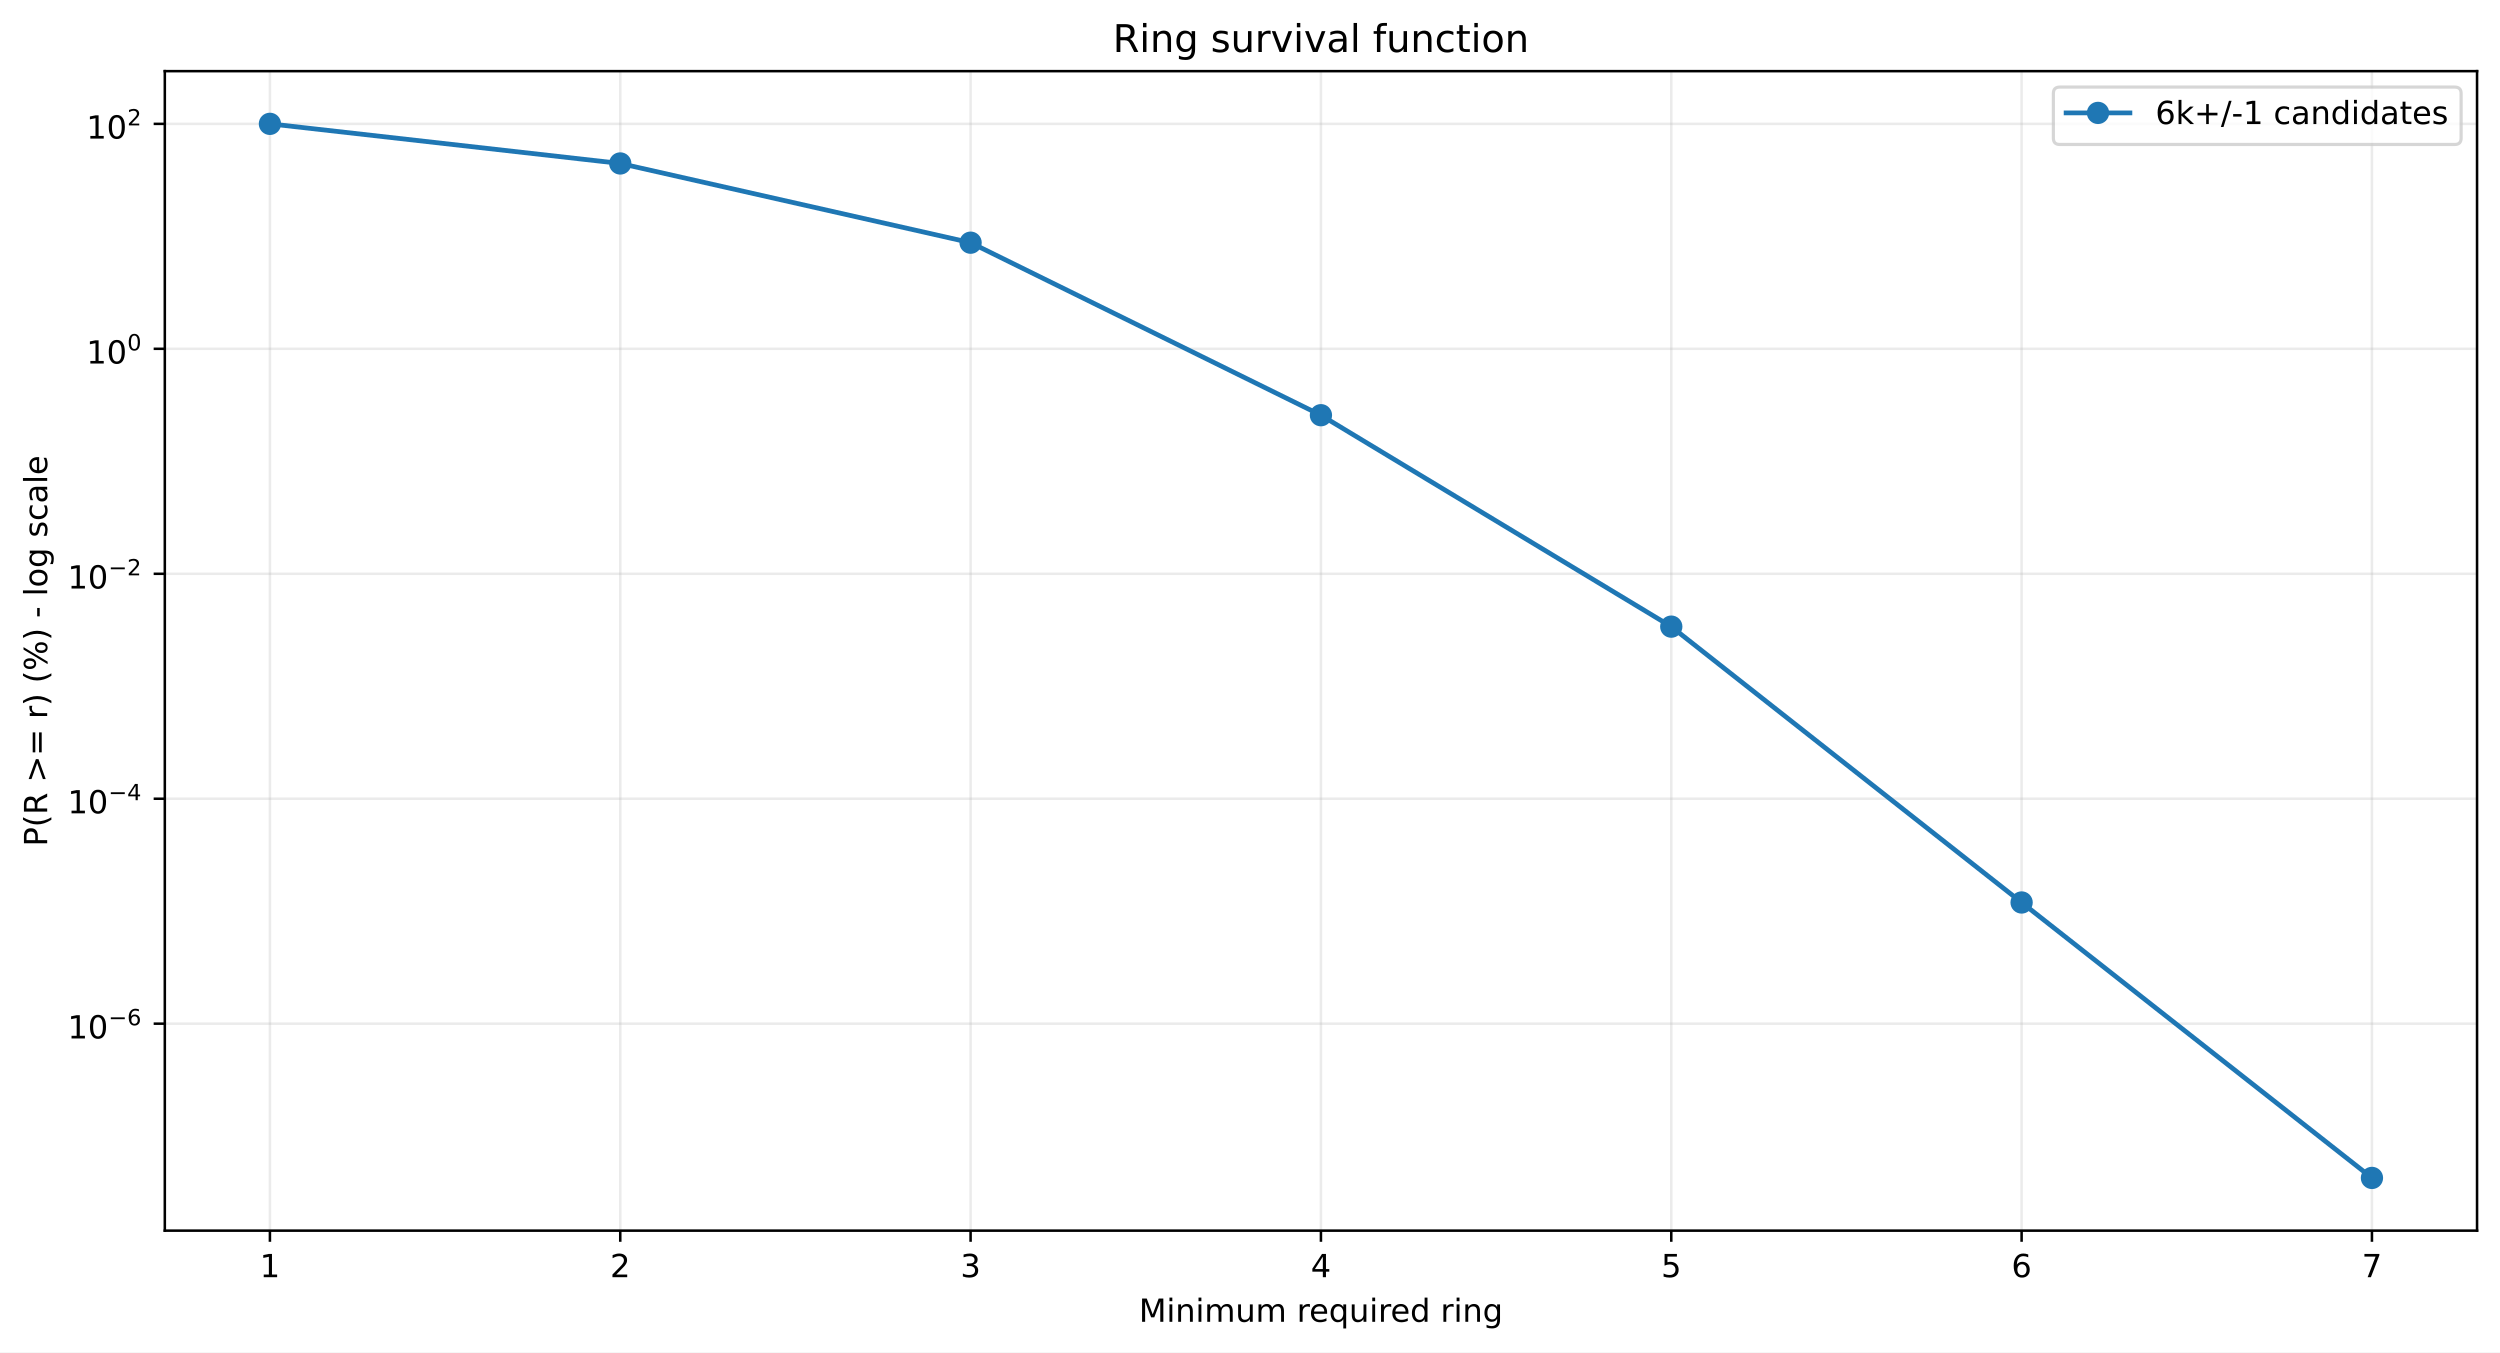
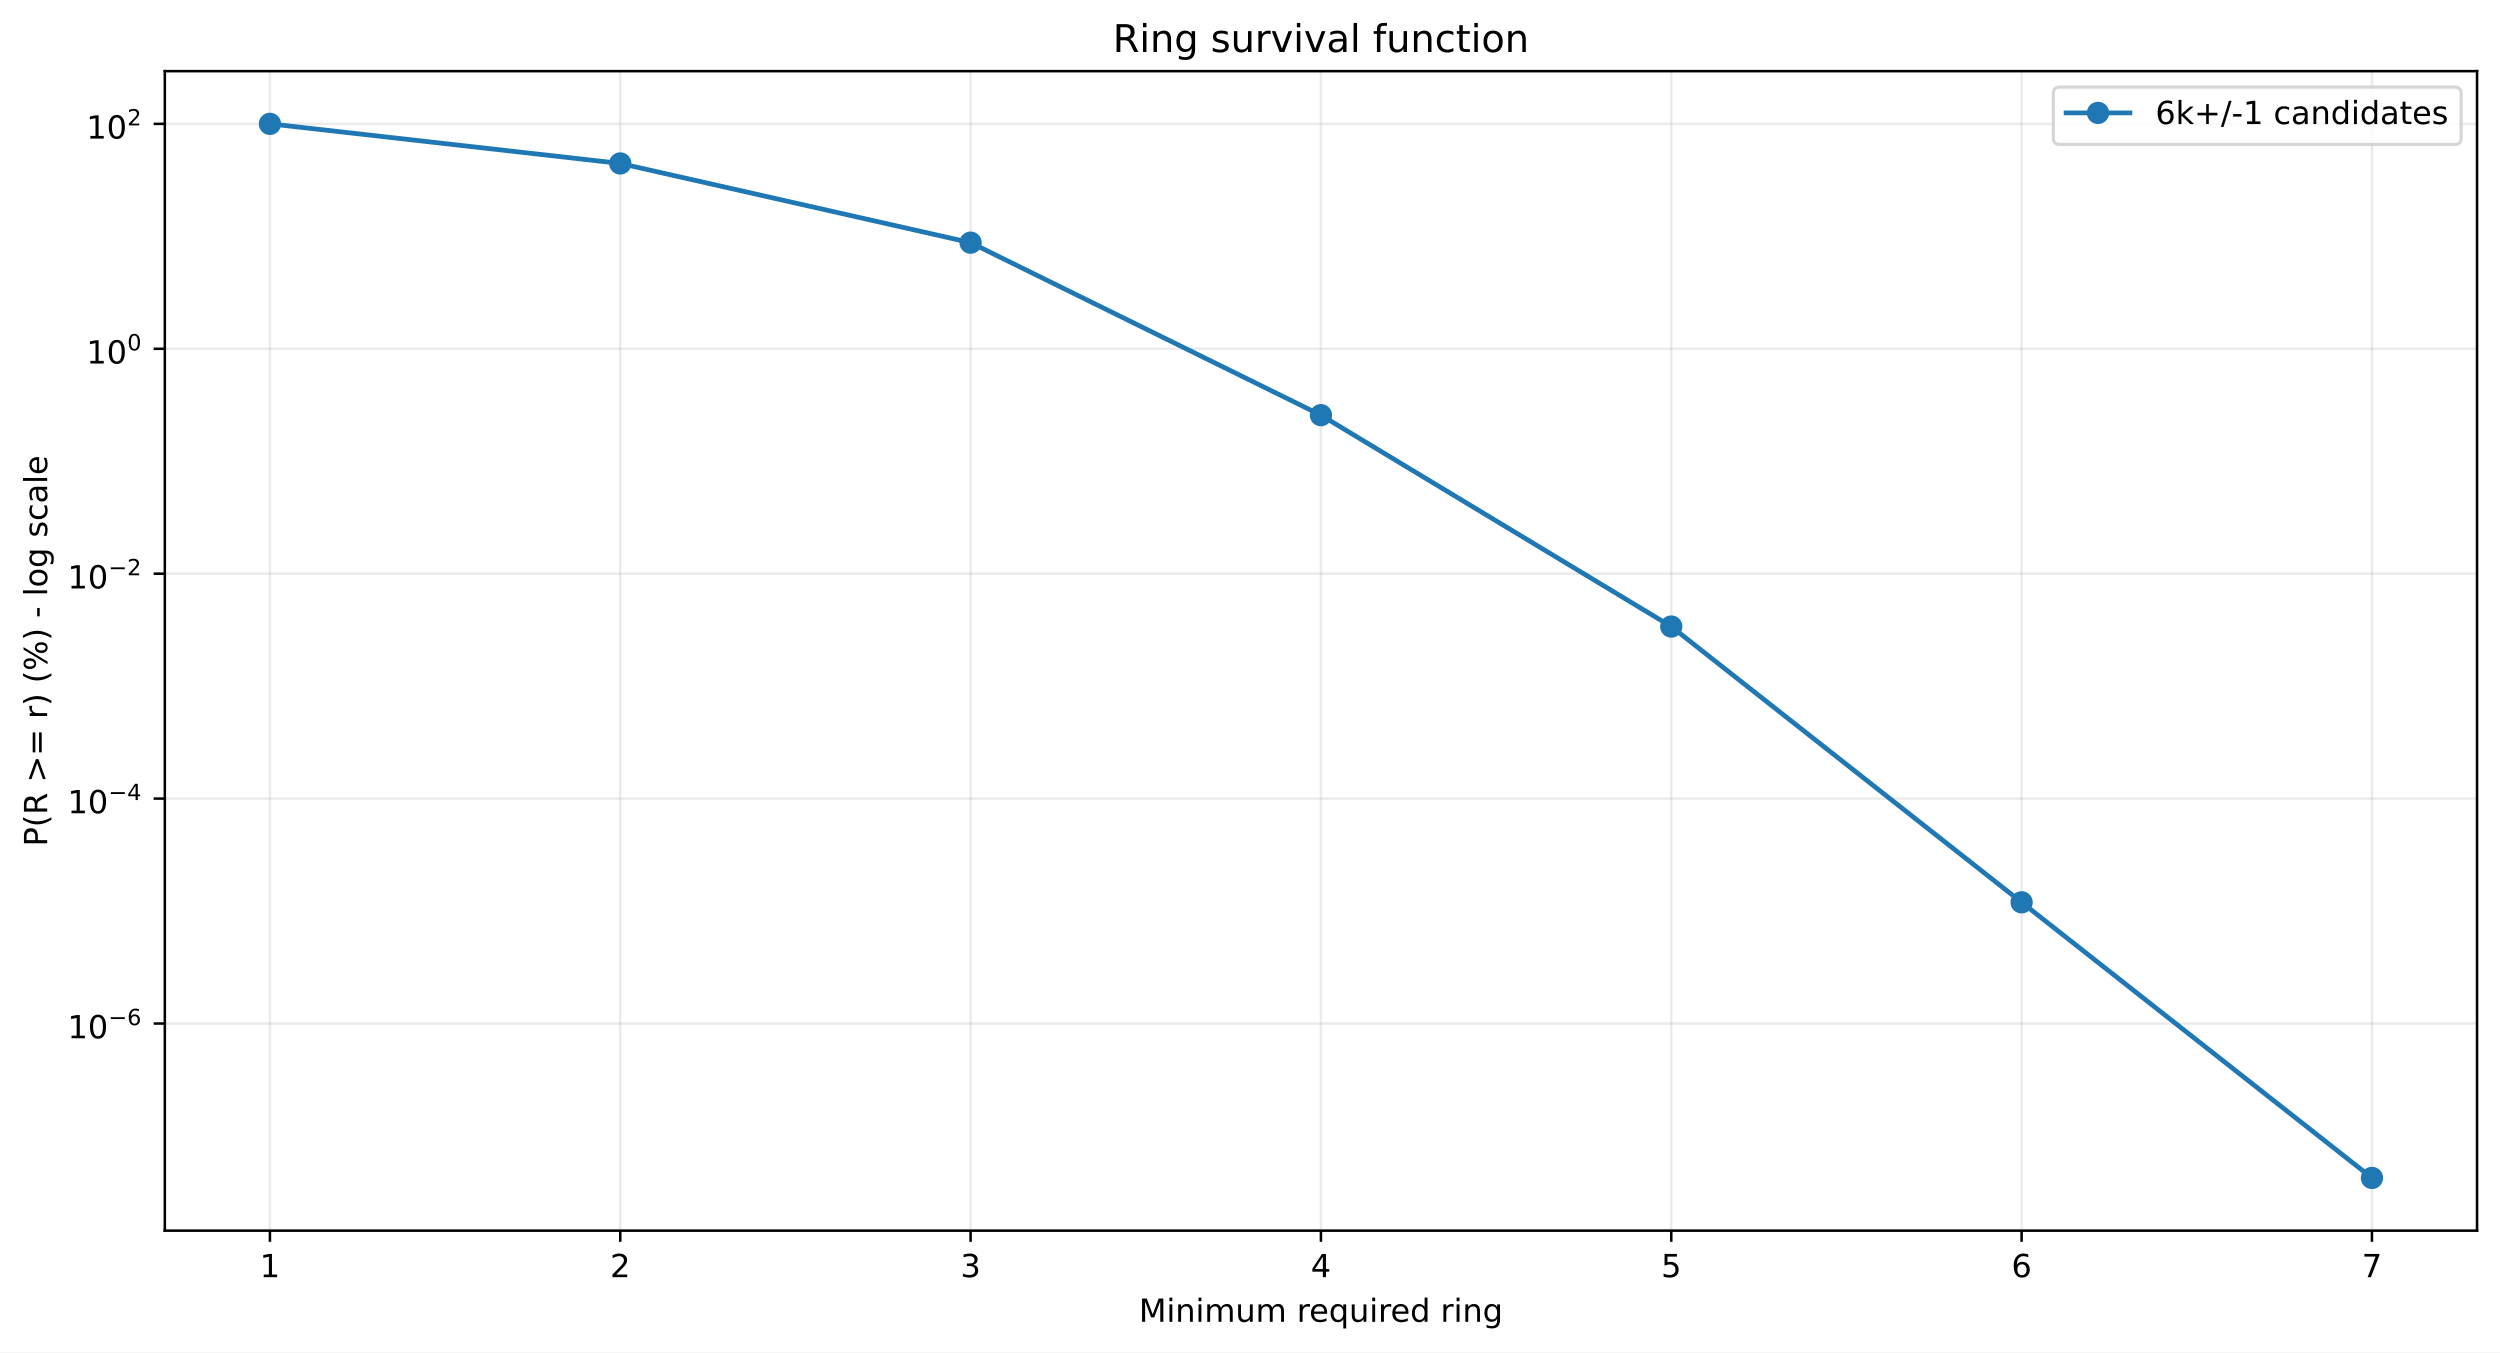
<svg xmlns="http://www.w3.org/2000/svg" xmlns:xlink="http://www.w3.org/1999/xlink" width="784.218pt" height="424.237pt" viewBox="0 0 784.218 424.237" version="1.1">
  <defs>
    <style type="text/css">*{stroke-linejoin: round; stroke-linecap: butt}</style>
  </defs>
  <g id="figure_1">
    <g id="patch_1">
      <path d="M 0 424.237  L 784.218 424.237  L 784.218 0  L 0 0  z " style="fill: #ffffff" />
    </g>
    <g id="axes_1">
      <g id="patch_2">
        <path d="M 51.701 386.036  L 777.018 386.036  L 777.018 22.318  L 51.701 22.318  z " style="fill: #ffffff" />
      </g>
      <g id="matplotlib.axis_1">
        <g id="xtick_1">
          <g id="line2d_1">
-             <path d="M 84.67 386.036  L 84.67 22.318  " clip-path="url(#p46c3c3f548)" style="fill: none; stroke: #b0b0b0; stroke-opacity: 0.25; stroke-width: 0.8; stroke-linecap: square" />
+             <path d="M 84.67 386.036  L 84.67 22.318  " clip-path="url(#p7f6aaea873)" style="fill: none; stroke: #b0b0b0; stroke-opacity: 0.25; stroke-width: 0.8; stroke-linecap: square" />
          </g>
          <g id="line2d_2">
            <defs>
-               <path id="m57c54721f7" d="M 0 0  L 0 3.5  " style="stroke: #000000; stroke-width: 0.8" />
+               <path id="m837d5b1eff" d="M 0 0  L 0 3.5  " style="stroke: #000000; stroke-width: 0.8" />
            </defs>
            <g>
-               <use xlink:href="#m57c54721f7" x="84.67" y="386.036" style="stroke: #000000; stroke-width: 0.8" />
+               <use xlink:href="#m837d5b1eff" x="84.67" y="386.036" style="stroke: #000000; stroke-width: 0.8" />
            </g>
          </g>
          <g id="text_1">
            <g transform="translate(81.48852 400.6334) scale(0.1 -0.1)">
              <defs>
                <path id="DejaVuSans-14" d="M 794 531  L 1825 531  L 1825 4091  L 703 3866  L 703 4441  L 1819 4666  L 2450 4666  L 2450 531  L 3481 531  L 3481 0  L 794 0  L 794 531  z " transform="scale(0.015625)" />
              </defs>
              <use xlink:href="#DejaVuSans-14" />
            </g>
          </g>
        </g>
        <g id="xtick_2">
          <g id="line2d_3">
-             <path d="M 194.566 386.036  L 194.566 22.318  " clip-path="url(#p46c3c3f548)" style="fill: none; stroke: #b0b0b0; stroke-opacity: 0.25; stroke-width: 0.8; stroke-linecap: square" />
+             <path d="M 194.566 386.036  L 194.566 22.318  " clip-path="url(#p7f6aaea873)" style="fill: none; stroke: #b0b0b0; stroke-opacity: 0.25; stroke-width: 0.8; stroke-linecap: square" />
          </g>
          <g id="line2d_4">
            <g>
-               <use xlink:href="#m57c54721f7" x="194.566" y="386.036" style="stroke: #000000; stroke-width: 0.8" />
+               <use xlink:href="#m837d5b1eff" x="194.566" y="386.036" style="stroke: #000000; stroke-width: 0.8" />
            </g>
          </g>
          <g id="text_2">
            <g transform="translate(191.3851 400.6334) scale(0.1 -0.1)">
              <defs>
                <path id="DejaVuSans-15" d="M 1228 531  L 3431 531  L 3431 0  L 469 0  L 469 531  Q 828 903 1448 1529  Q 2069 2156 2228 2338  Q 2531 2678 2651 2914  Q 2772 3150 2772 3378  Q 2772 3750 2511 3984  Q 2250 4219 1831 4219  Q 1534 4219 1204 4116  Q 875 4013 500 3803  L 500 4441  Q 881 4594 1212 4672  Q 1544 4750 1819 4750  Q 2544 4750 2975 4387  Q 3406 4025 3406 3419  Q 3406 3131 3298 2873  Q 3191 2616 2906 2266  Q 2828 2175 2409 1742  Q 1991 1309 1228 531  z " transform="scale(0.015625)" />
              </defs>
              <use xlink:href="#DejaVuSans-15" />
            </g>
          </g>
        </g>
        <g id="xtick_3">
          <g id="line2d_5">
-             <path d="M 304.463 386.036  L 304.463 22.318  " clip-path="url(#p46c3c3f548)" style="fill: none; stroke: #b0b0b0; stroke-opacity: 0.25; stroke-width: 0.8; stroke-linecap: square" />
+             <path d="M 304.463 386.036  L 304.463 22.318  " clip-path="url(#p7f6aaea873)" style="fill: none; stroke: #b0b0b0; stroke-opacity: 0.25; stroke-width: 0.8; stroke-linecap: square" />
          </g>
          <g id="line2d_6">
            <g>
-               <use xlink:href="#m57c54721f7" x="304.463" y="386.036" style="stroke: #000000; stroke-width: 0.8" />
+               <use xlink:href="#m837d5b1eff" x="304.463" y="386.036" style="stroke: #000000; stroke-width: 0.8" />
            </g>
          </g>
          <g id="text_3">
            <g transform="translate(301.2817 400.6334) scale(0.1 -0.1)">
              <defs>
                <path id="DejaVuSans-16" d="M 2597 2516  Q 3050 2419 3304 2112  Q 3559 1806 3559 1356  Q 3559 666 3084 287  Q 2609 -91 1734 -91  Q 1441 -91 1130 -33  Q 819 25 488 141  L 488 750  Q 750 597 1062 519  Q 1375 441 1716 441  Q 2309 441 2620 675  Q 2931 909 2931 1356  Q 2931 1769 2642 2001  Q 2353 2234 1838 2234  L 1294 2234  L 1294 2753  L 1863 2753  Q 2328 2753 2575 2939  Q 2822 3125 2822 3475  Q 2822 3834 2567 4026  Q 2313 4219 1838 4219  Q 1578 4219 1281 4162  Q 984 4106 628 3988  L 628 4550  Q 988 4650 1302 4700  Q 1616 4750 1894 4750  Q 2613 4750 3031 4423  Q 3450 4097 3450 3541  Q 3450 3153 3228 2886  Q 3006 2619 2597 2516  z " transform="scale(0.015625)" />
              </defs>
              <use xlink:href="#DejaVuSans-16" />
            </g>
          </g>
        </g>
        <g id="xtick_4">
          <g id="line2d_7">
-             <path d="M 414.36 386.036  L 414.36 22.318  " clip-path="url(#p46c3c3f548)" style="fill: none; stroke: #b0b0b0; stroke-opacity: 0.25; stroke-width: 0.8; stroke-linecap: square" />
+             <path d="M 414.36 386.036  L 414.36 22.318  " clip-path="url(#p7f6aaea873)" style="fill: none; stroke: #b0b0b0; stroke-opacity: 0.25; stroke-width: 0.8; stroke-linecap: square" />
          </g>
          <g id="line2d_8">
            <g>
-               <use xlink:href="#m57c54721f7" x="414.36" y="386.036" style="stroke: #000000; stroke-width: 0.8" />
+               <use xlink:href="#m837d5b1eff" x="414.36" y="386.036" style="stroke: #000000; stroke-width: 0.8" />
            </g>
          </g>
          <g id="text_4">
            <g transform="translate(411.1784 400.6334) scale(0.1 -0.1)">
              <defs>
                <path id="DejaVuSans-17" d="M 2419 4116  L 825 1625  L 2419 1625  L 2419 4116  z M 2253 4666  L 3047 4666  L 3047 1625  L 3713 1625  L 3713 1100  L 3047 1100  L 3047 0  L 2419 0  L 2419 1100  L 313 1100  L 313 1709  L 2253 4666  z " transform="scale(0.015625)" />
              </defs>
              <use xlink:href="#DejaVuSans-17" />
            </g>
          </g>
        </g>
        <g id="xtick_5">
          <g id="line2d_9">
-             <path d="M 524.256 386.036  L 524.256 22.318  " clip-path="url(#p46c3c3f548)" style="fill: none; stroke: #b0b0b0; stroke-opacity: 0.25; stroke-width: 0.8; stroke-linecap: square" />
+             <path d="M 524.256 386.036  L 524.256 22.318  " clip-path="url(#p7f6aaea873)" style="fill: none; stroke: #b0b0b0; stroke-opacity: 0.25; stroke-width: 0.8; stroke-linecap: square" />
          </g>
          <g id="line2d_10">
            <g>
-               <use xlink:href="#m57c54721f7" x="524.256" y="386.036" style="stroke: #000000; stroke-width: 0.8" />
+               <use xlink:href="#m837d5b1eff" x="524.256" y="386.036" style="stroke: #000000; stroke-width: 0.8" />
            </g>
          </g>
          <g id="text_5">
            <g transform="translate(521.075 400.6334) scale(0.1 -0.1)">
              <defs>
                <path id="DejaVuSans-18" d="M 691 4666  L 3169 4666  L 3169 4134  L 1269 4134  L 1269 2991  Q 1406 3038 1543 3061  Q 1681 3084 1819 3084  Q 2600 3084 3056 2656  Q 3513 2228 3513 1497  Q 3513 744 3044 326  Q 2575 -91 1722 -91  Q 1428 -91 1123 -41  Q 819 9 494 109  L 494 744  Q 775 591 1075 516  Q 1375 441 1709 441  Q 2250 441 2565 725  Q 2881 1009 2881 1497  Q 2881 1984 2565 2268  Q 2250 2553 1709 2553  Q 1456 2553 1204 2497  Q 953 2441 691 2322  L 691 4666  z " transform="scale(0.015625)" />
              </defs>
              <use xlink:href="#DejaVuSans-18" />
            </g>
          </g>
        </g>
        <g id="xtick_6">
          <g id="line2d_11">
-             <path d="M 634.153 386.036  L 634.153 22.318  " clip-path="url(#p46c3c3f548)" style="fill: none; stroke: #b0b0b0; stroke-opacity: 0.25; stroke-width: 0.8; stroke-linecap: square" />
+             <path d="M 634.153 386.036  L 634.153 22.318  " clip-path="url(#p7f6aaea873)" style="fill: none; stroke: #b0b0b0; stroke-opacity: 0.25; stroke-width: 0.8; stroke-linecap: square" />
          </g>
          <g id="line2d_12">
            <g>
-               <use xlink:href="#m57c54721f7" x="634.153" y="386.036" style="stroke: #000000; stroke-width: 0.8" />
+               <use xlink:href="#m837d5b1eff" x="634.153" y="386.036" style="stroke: #000000; stroke-width: 0.8" />
            </g>
          </g>
          <g id="text_6">
            <g transform="translate(630.9716 400.6334) scale(0.1 -0.1)">
              <defs>
                <path id="DejaVuSans-19" d="M 2113 2584  Q 1688 2584 1439 2293  Q 1191 2003 1191 1497  Q 1191 994 1439 701  Q 1688 409 2113 409  Q 2538 409 2786 701  Q 3034 994 3034 1497  Q 3034 2003 2786 2293  Q 2538 2584 2113 2584  z M 3366 4563  L 3366 3988  Q 3128 4100 2886 4159  Q 2644 4219 2406 4219  Q 1781 4219 1451 3797  Q 1122 3375 1075 2522  Q 1259 2794 1537 2939  Q 1816 3084 2150 3084  Q 2853 3084 3261 2657  Q 3669 2231 3669 1497  Q 3669 778 3244 343  Q 2819 -91 2113 -91  Q 1303 -91 875 529  Q 447 1150 447 2328  Q 447 3434 972 4092  Q 1497 4750 2381 4750  Q 2619 4750 2861 4703  Q 3103 4656 3366 4563  z " transform="scale(0.015625)" />
              </defs>
              <use xlink:href="#DejaVuSans-19" />
            </g>
          </g>
        </g>
        <g id="xtick_7">
          <g id="line2d_13">
-             <path d="M 744.049 386.036  L 744.049 22.318  " clip-path="url(#p46c3c3f548)" style="fill: none; stroke: #b0b0b0; stroke-opacity: 0.25; stroke-width: 0.8; stroke-linecap: square" />
+             <path d="M 744.049 386.036  L 744.049 22.318  " clip-path="url(#p7f6aaea873)" style="fill: none; stroke: #b0b0b0; stroke-opacity: 0.25; stroke-width: 0.8; stroke-linecap: square" />
          </g>
          <g id="line2d_14">
            <g>
-               <use xlink:href="#m57c54721f7" x="744.049" y="386.036" style="stroke: #000000; stroke-width: 0.8" />
+               <use xlink:href="#m837d5b1eff" x="744.049" y="386.036" style="stroke: #000000; stroke-width: 0.8" />
            </g>
          </g>
          <g id="text_7">
            <g transform="translate(740.8682 400.6334) scale(0.1 -0.1)">
              <defs>
                <path id="DejaVuSans-1a" d="M 525 4666  L 3525 4666  L 3525 4397  L 1831 0  L 1172 0  L 2766 4134  L 525 4134  L 525 4666  z " transform="scale(0.015625)" />
              </defs>
              <use xlink:href="#DejaVuSans-1a" />
            </g>
          </g>
        </g>
        <g id="text_8">
          <g transform="translate(357.2737 414.6342) scale(0.1 -0.1)">
            <defs>
              <path id="DejaVuSans-30" d="M 628 4666  L 1569 4666  L 2759 1491  L 3956 4666  L 4897 4666  L 4897 0  L 4281 0  L 4281 4097  L 3078 897  L 2444 897  L 1241 4097  L 1241 0  L 628 0  L 628 4666  z " transform="scale(0.015625)" />
              <path id="DejaVuSans-4c" d="M 603 3500  L 1178 3500  L 1178 0  L 603 0  L 603 3500  z M 603 4863  L 1178 4863  L 1178 4134  L 603 4134  L 603 4863  z " transform="scale(0.015625)" />
              <path id="DejaVuSans-51" d="M 3513 2113  L 3513 0  L 2938 0  L 2938 2094  Q 2938 2591 2744 2837  Q 2550 3084 2163 3084  Q 1697 3084 1428 2787  Q 1159 2491 1159 1978  L 1159 0  L 581 0  L 581 3500  L 1159 3500  L 1159 2956  Q 1366 3272 1645 3428  Q 1925 3584 2291 3584  Q 2894 3584 3203 3211  Q 3513 2838 3513 2113  z " transform="scale(0.015625)" />
              <path id="DejaVuSans-50" d="M 3328 2828  Q 3544 3216 3844 3400  Q 4144 3584 4550 3584  Q 5097 3584 5394 3201  Q 5691 2819 5691 2113  L 5691 0  L 5113 0  L 5113 2094  Q 5113 2597 4934 2840  Q 4756 3084 4391 3084  Q 3944 3084 3684 2787  Q 3425 2491 3425 1978  L 3425 0  L 2847 0  L 2847 2094  Q 2847 2600 2669 2842  Q 2491 3084 2119 3084  Q 1678 3084 1418 2786  Q 1159 2488 1159 1978  L 1159 0  L 581 0  L 581 3500  L 1159 3500  L 1159 2956  Q 1356 3278 1631 3431  Q 1906 3584 2284 3584  Q 2666 3584 2933 3390  Q 3200 3197 3328 2828  z " transform="scale(0.015625)" />
              <path id="DejaVuSans-58" d="M 544 1381  L 544 3500  L 1119 3500  L 1119 1403  Q 1119 906 1312 657  Q 1506 409 1894 409  Q 2359 409 2629 706  Q 2900 1003 2900 1516  L 2900 3500  L 3475 3500  L 3475 0  L 2900 0  L 2900 538  Q 2691 219 2414 64  Q 2138 -91 1772 -91  Q 1169 -91 856 284  Q 544 659 544 1381  z M 1991 3584  L 1991 3584  z " transform="scale(0.015625)" />
              <path id="DejaVuSans-3" transform="scale(0.015625)" />
              <path id="DejaVuSans-55" d="M 2631 2963  Q 2534 3019 2420 3045  Q 2306 3072 2169 3072  Q 1681 3072 1420 2755  Q 1159 2438 1159 1844  L 1159 0  L 581 0  L 581 3500  L 1159 3500  L 1159 2956  Q 1341 3275 1631 3429  Q 1922 3584 2338 3584  Q 2397 3584 2469 3576  Q 2541 3569 2628 3553  L 2631 2963  z " transform="scale(0.015625)" />
              <path id="DejaVuSans-48" d="M 3597 1894  L 3597 1613  L 953 1613  Q 991 1019 1311 708  Q 1631 397 2203 397  Q 2534 397 2845 478  Q 3156 559 3463 722  L 3463 178  Q 3153 47 2828 -22  Q 2503 -91 2169 -91  Q 1331 -91 842 396  Q 353 884 353 1716  Q 353 2575 817 3079  Q 1281 3584 2069 3584  Q 2775 3584 3186 3129  Q 3597 2675 3597 1894  z M 3022 2063  Q 3016 2534 2758 2815  Q 2500 3097 2075 3097  Q 1594 3097 1305 2825  Q 1016 2553 972 2059  L 3022 2063  z " transform="scale(0.015625)" />
              <path id="DejaVuSans-54" d="M 947 1747  Q 947 1113 1208 752  Q 1469 391 1925 391  Q 2381 391 2643 752  Q 2906 1113 2906 1747  Q 2906 2381 2643 2742  Q 2381 3103 1925 3103  Q 1469 3103 1208 2742  Q 947 2381 947 1747  z M 2906 525  Q 2725 213 2448 61  Q 2172 -91 1784 -91  Q 1150 -91 751 415  Q 353 922 353 1747  Q 353 2572 751 3078  Q 1150 3584 1784 3584  Q 2172 3584 2448 3432  Q 2725 3281 2906 2969  L 2906 3500  L 3481 3500  L 3481 -1331  L 2906 -1331  L 2906 525  z " transform="scale(0.015625)" />
              <path id="DejaVuSans-47" d="M 2906 2969  L 2906 4863  L 3481 4863  L 3481 0  L 2906 0  L 2906 525  Q 2725 213 2448 61  Q 2172 -91 1784 -91  Q 1150 -91 751 415  Q 353 922 353 1747  Q 353 2572 751 3078  Q 1150 3584 1784 3584  Q 2172 3584 2448 3432  Q 2725 3281 2906 2969  z M 947 1747  Q 947 1113 1208 752  Q 1469 391 1925 391  Q 2381 391 2643 752  Q 2906 1113 2906 1747  Q 2906 2381 2643 2742  Q 2381 3103 1925 3103  Q 1469 3103 1208 2742  Q 947 2381 947 1747  z " transform="scale(0.015625)" />
              <path id="DejaVuSans-4a" d="M 2906 1791  Q 2906 2416 2648 2759  Q 2391 3103 1925 3103  Q 1463 3103 1205 2759  Q 947 2416 947 1791  Q 947 1169 1205 825  Q 1463 481 1925 481  Q 2391 481 2648 825  Q 2906 1169 2906 1791  z M 3481 434  Q 3481 -459 3084 -895  Q 2688 -1331 1869 -1331  Q 1566 -1331 1297 -1286  Q 1028 -1241 775 -1147  L 775 -588  Q 1028 -725 1275 -790  Q 1522 -856 1778 -856  Q 2344 -856 2625 -561  Q 2906 -266 2906 331  L 2906 616  Q 2728 306 2450 153  Q 2172 0 1784 0  Q 1141 0 747 490  Q 353 981 353 1791  Q 353 2603 747 3093  Q 1141 3584 1784 3584  Q 2172 3584 2450 3431  Q 2728 3278 2906 2969  L 2906 3500  L 3481 3500  L 3481 434  z " transform="scale(0.015625)" />
            </defs>
            <use xlink:href="#DejaVuSans-30" />
            <use xlink:href="#DejaVuSans-4c" transform="translate(86.28125 0)" />
            <use xlink:href="#DejaVuSans-51" transform="translate(114.0625 0)" />
            <use xlink:href="#DejaVuSans-4c" transform="translate(177.4375 0)" />
            <use xlink:href="#DejaVuSans-50" transform="translate(205.2188 0)" />
            <use xlink:href="#DejaVuSans-58" transform="translate(302.625 0)" />
            <use xlink:href="#DejaVuSans-50" transform="translate(366 0)" />
            <use xlink:href="#DejaVuSans-3" transform="translate(463.4062 0)" />
            <use xlink:href="#DejaVuSans-55" transform="translate(495.1875 0)" />
            <use xlink:href="#DejaVuSans-48" transform="translate(534.0938 0)" />
            <use xlink:href="#DejaVuSans-54" transform="translate(595.625 0)" />
            <use xlink:href="#DejaVuSans-58" transform="translate(659.1094 0)" />
            <use xlink:href="#DejaVuSans-4c" transform="translate(722.4844 0)" />
            <use xlink:href="#DejaVuSans-55" transform="translate(750.2656 0)" />
            <use xlink:href="#DejaVuSans-48" transform="translate(789.1719 0)" />
            <use xlink:href="#DejaVuSans-47" transform="translate(850.7031 0)" />
            <use xlink:href="#DejaVuSans-3" transform="translate(914.1875 0)" />
            <use xlink:href="#DejaVuSans-55" transform="translate(945.9688 0)" />
            <use xlink:href="#DejaVuSans-4c" transform="translate(987.0781 0)" />
            <use xlink:href="#DejaVuSans-51" transform="translate(1014.859 0)" />
            <use xlink:href="#DejaVuSans-4a" transform="translate(1078.234 0)" />
          </g>
        </g>
      </g>
      <g id="matplotlib.axis_2">
        <g id="ytick_1">
          <g id="line2d_15">
-             <path d="M 51.701 321.119  L 777.018 321.119  " clip-path="url(#p46c3c3f548)" style="fill: none; stroke: #b0b0b0; stroke-opacity: 0.25; stroke-width: 0.8; stroke-linecap: square" />
+             <path d="M 51.701 321.073  L 777.018 321.073  " clip-path="url(#p7f6aaea873)" style="fill: none; stroke: #b0b0b0; stroke-opacity: 0.25; stroke-width: 0.8; stroke-linecap: square" />
          </g>
          <g id="line2d_16">
            <defs>
-               <path id="m23fb204e57" d="M 0 0  L -3.5 0  " style="stroke: #000000; stroke-width: 0.8" />
+               <path id="m59fc28fca7" d="M 0 0  L -3.5 0  " style="stroke: #000000; stroke-width: 0.8" />
            </defs>
            <g>
-               <use xlink:href="#m23fb204e57" x="51.701" y="321.119" style="stroke: #000000; stroke-width: 0.8" />
+               <use xlink:href="#m59fc28fca7" x="51.701" y="321.073" style="stroke: #000000; stroke-width: 0.8" />
            </g>
          </g>
          <g id="text_9">
-             <g transform="translate(21.20078 325.8189) scale(0.1 -0.1)">
+             <g transform="translate(21.20078 325.7735) scale(0.1 -0.1)">
              <defs>
                <path id="DejaVuSans-13" d="M 2034 4250  Q 1547 4250 1301 3770  Q 1056 3291 1056 2328  Q 1056 1369 1301 889  Q 1547 409 2034 409  Q 2525 409 2770 889  Q 3016 1369 3016 2328  Q 3016 3291 2770 3770  Q 2525 4250 2034 4250  z M 2034 4750  Q 2819 4750 3233 4129  Q 3647 3509 3647 2328  Q 3647 1150 3233 529  Q 2819 -91 2034 -91  Q 1250 -91 836 529  Q 422 1150 422 2328  Q 422 3509 836 4129  Q 1250 4750 2034 4750  z " transform="scale(0.015625)" />
                <path id="DejaVuSans-c9c" d="M 678 2272  L 4684 2272  L 4684 1741  L 678 1741  L 678 2272  z " transform="scale(0.015625)" />
              </defs>
              <use xlink:href="#DejaVuSans-14" transform="translate(0 0.746875)" />
              <use xlink:href="#DejaVuSans-13" transform="translate(63.62305 0.746875)" />
              <use xlink:href="#DejaVuSans-c9c" transform="translate(128.2031 42.04688) scale(0.7)" />
              <use xlink:href="#DejaVuSans-19" transform="translate(186.8555 42.04688) scale(0.7)" />
            </g>
          </g>
        </g>
        <g id="ytick_2">
          <g id="line2d_17">
-             <path d="M 51.701 250.552  L 777.018 250.552  " clip-path="url(#p46c3c3f548)" style="fill: none; stroke: #b0b0b0; stroke-opacity: 0.25; stroke-width: 0.8; stroke-linecap: square" />
+             <path d="M 51.701 250.518  L 777.018 250.518  " clip-path="url(#p7f6aaea873)" style="fill: none; stroke: #b0b0b0; stroke-opacity: 0.25; stroke-width: 0.8; stroke-linecap: square" />
          </g>
          <g id="line2d_18">
            <g>
-               <use xlink:href="#m23fb204e57" x="51.701" y="250.552" style="stroke: #000000; stroke-width: 0.8" />
+               <use xlink:href="#m59fc28fca7" x="51.701" y="250.518" style="stroke: #000000; stroke-width: 0.8" />
            </g>
          </g>
          <g id="text_10">
-             <g transform="translate(21.20078 255.2019) scale(0.1 -0.1)">
+             <g transform="translate(21.20078 255.1678) scale(0.1 -0.1)">
              <use xlink:href="#DejaVuSans-14" transform="translate(0 0.665625)" />
              <use xlink:href="#DejaVuSans-13" transform="translate(63.62305 0.665625)" />
              <use xlink:href="#DejaVuSans-c9c" transform="translate(128.2031 41.96563) scale(0.7)" />
              <use xlink:href="#DejaVuSans-17" transform="translate(186.8555 41.96563) scale(0.7)" />
            </g>
          </g>
        </g>
        <g id="ytick_3">
          <g id="line2d_19">
-             <path d="M 51.701 179.985  L 777.018 179.985  " clip-path="url(#p46c3c3f548)" style="fill: none; stroke: #b0b0b0; stroke-opacity: 0.25; stroke-width: 0.8; stroke-linecap: square" />
+             <path d="M 51.701 179.962  L 777.018 179.962  " clip-path="url(#p7f6aaea873)" style="fill: none; stroke: #b0b0b0; stroke-opacity: 0.25; stroke-width: 0.8; stroke-linecap: square" />
          </g>
          <g id="line2d_20">
            <g>
-               <use xlink:href="#m23fb204e57" x="51.701" y="179.985" style="stroke: #000000; stroke-width: 0.8" />
+               <use xlink:href="#m59fc28fca7" x="51.701" y="179.962" style="stroke: #000000; stroke-width: 0.8" />
            </g>
          </g>
          <g id="text_11">
-             <g transform="translate(21.20078 184.6848) scale(0.1 -0.1)">
+             <g transform="translate(21.20078 184.6621) scale(0.1 -0.1)">
              <use xlink:href="#DejaVuSans-14" transform="translate(0 0.746875)" />
              <use xlink:href="#DejaVuSans-13" transform="translate(63.62305 0.746875)" />
              <use xlink:href="#DejaVuSans-c9c" transform="translate(128.2031 42.04688) scale(0.7)" />
              <use xlink:href="#DejaVuSans-15" transform="translate(186.8555 42.04688) scale(0.7)" />
            </g>
          </g>
        </g>
        <g id="ytick_4">
          <g id="line2d_21">
-             <path d="M 51.701 109.418  L 777.018 109.418  " clip-path="url(#p46c3c3f548)" style="fill: none; stroke: #b0b0b0; stroke-opacity: 0.25; stroke-width: 0.8; stroke-linecap: square" />
+             <path d="M 51.701 109.406  L 777.018 109.406  " clip-path="url(#p7f6aaea873)" style="fill: none; stroke: #b0b0b0; stroke-opacity: 0.25; stroke-width: 0.8; stroke-linecap: square" />
          </g>
          <g id="line2d_22">
            <g>
-               <use xlink:href="#m23fb204e57" x="51.701" y="109.418" style="stroke: #000000; stroke-width: 0.8" />
+               <use xlink:href="#m59fc28fca7" x="51.701" y="109.406" style="stroke: #000000; stroke-width: 0.8" />
            </g>
          </g>
          <g id="text_12">
-             <g transform="translate(27.10078 114.1178) scale(0.1 -0.1)">
+             <g transform="translate(27.10078 114.1064) scale(0.1 -0.1)">
              <use xlink:href="#DejaVuSans-14" transform="translate(0 0.746875)" />
              <use xlink:href="#DejaVuSans-13" transform="translate(63.62305 0.746875)" />
              <use xlink:href="#DejaVuSans-13" transform="translate(128.2031 42.04688) scale(0.7)" />
            </g>
          </g>
        </g>
        <g id="ytick_5">
          <g id="line2d_23">
-             <path d="M 51.701 38.851  L 777.018 38.851  " clip-path="url(#p46c3c3f548)" style="fill: none; stroke: #b0b0b0; stroke-opacity: 0.25; stroke-width: 0.8; stroke-linecap: square" />
+             <path d="M 51.701 38.851  L 777.018 38.851  " clip-path="url(#p7f6aaea873)" style="fill: none; stroke: #b0b0b0; stroke-opacity: 0.25; stroke-width: 0.8; stroke-linecap: square" />
          </g>
          <g id="line2d_24">
            <g>
-               <use xlink:href="#m23fb204e57" x="51.701" y="38.851" style="stroke: #000000; stroke-width: 0.8" />
+               <use xlink:href="#m59fc28fca7" x="51.701" y="38.851" style="stroke: #000000; stroke-width: 0.8" />
            </g>
          </g>
          <g id="text_13">
            <g transform="translate(27.10078 43.55075) scale(0.1 -0.1)">
              <use xlink:href="#DejaVuSans-14" transform="translate(0 0.746875)" />
              <use xlink:href="#DejaVuSans-13" transform="translate(63.62305 0.746875)" />
              <use xlink:href="#DejaVuSans-15" transform="translate(128.2031 42.04688) scale(0.7)" />
            </g>
          </g>
        </g>
        <g id="text_14">
          <g transform="translate(14.79844 265.4996) rotate(-90) scale(0.1 -0.1)">
            <defs>
              <path id="DejaVuSans-33" d="M 1259 4147  L 1259 2394  L 2053 2394  Q 2494 2394 2734 2622  Q 2975 2850 2975 3272  Q 2975 3691 2734 3919  Q 2494 4147 2053 4147  L 1259 4147  z M 628 4666  L 2053 4666  Q 2838 4666 3239 4311  Q 3641 3956 3641 3272  Q 3641 2581 3239 2228  Q 2838 1875 2053 1875  L 1259 1875  L 1259 0  L 628 0  L 628 4666  z " transform="scale(0.015625)" />
              <path id="DejaVuSans-b" d="M 1984 4856  Q 1566 4138 1362 3434  Q 1159 2731 1159 2009  Q 1159 1288 1364 580  Q 1569 -128 1984 -844  L 1484 -844  Q 1016 -109 783 600  Q 550 1309 550 2009  Q 550 2706 781 3412  Q 1013 4119 1484 4856  L 1984 4856  z " transform="scale(0.015625)" />
              <path id="DejaVuSans-35" d="M 2841 2188  Q 3044 2119 3236 1894  Q 3428 1669 3622 1275  L 4263 0  L 3584 0  L 2988 1197  Q 2756 1666 2539 1819  Q 2322 1972 1947 1972  L 1259 1972  L 1259 0  L 628 0  L 628 4666  L 2053 4666  Q 2853 4666 3247 4331  Q 3641 3997 3641 3322  Q 3641 2881 3436 2590  Q 3231 2300 2841 2188  z M 1259 4147  L 1259 2491  L 2053 2491  Q 2509 2491 2742 2702  Q 2975 2913 2975 3322  Q 2975 3731 2742 3939  Q 2509 4147 2053 4147  L 1259 4147  z " transform="scale(0.015625)" />
              <path id="DejaVuSans-21" d="M 678 3150  L 678 3719  L 4684 2266  L 4684 1747  L 678 294  L 678 863  L 3897 2003  L 678 3150  z " transform="scale(0.015625)" />
              <path id="DejaVuSans-20" d="M 678 2906  L 4684 2906  L 4684 2381  L 678 2381  L 678 2906  z M 678 1631  L 4684 1631  L 4684 1100  L 678 1100  L 678 1631  z " transform="scale(0.015625)" />
              <path id="DejaVuSans-c" d="M 513 4856  L 1013 4856  Q 1481 4119 1714 3412  Q 1947 2706 1947 2009  Q 1947 1309 1714 600  Q 1481 -109 1013 -844  L 513 -844  Q 928 -128 1133 580  Q 1338 1288 1338 2009  Q 1338 2731 1133 3434  Q 928 4138 513 4856  z " transform="scale(0.015625)" />
              <path id="DejaVuSans-8" d="M 4653 2053  Q 4381 2053 4226 1822  Q 4072 1591 4072 1178  Q 4072 772 4226 539  Q 4381 306 4653 306  Q 4919 306 5073 539  Q 5228 772 5228 1178  Q 5228 1588 5073 1820  Q 4919 2053 4653 2053  z M 4653 2450  Q 5147 2450 5437 2106  Q 5728 1763 5728 1178  Q 5728 594 5436 251  Q 5144 -91 4653 -91  Q 4153 -91 3862 251  Q 3572 594 3572 1178  Q 3572 1766 3864 2108  Q 4156 2450 4653 2450  z M 1428 4353  Q 1159 4353 1004 4120  Q 850 3888 850 3481  Q 850 3069 1003 2837  Q 1156 2606 1428 2606  Q 1700 2606 1854 2837  Q 2009 3069 2009 3481  Q 2009 3884 1853 4118  Q 1697 4353 1428 4353  z M 4250 4750  L 4750 4750  L 1831 -91  L 1331 -91  L 4250 4750  z M 1428 4750  Q 1922 4750 2215 4408  Q 2509 4066 2509 3481  Q 2509 2891 2217 2550  Q 1925 2209 1428 2209  Q 931 2209 642 2551  Q 353 2894 353 3481  Q 353 4063 643 4406  Q 934 4750 1428 4750  z " transform="scale(0.015625)" />
              <path id="DejaVuSans-10" d="M 313 2009  L 1997 2009  L 1997 1497  L 313 1497  L 313 2009  z " transform="scale(0.015625)" />
              <path id="DejaVuSans-4f" d="M 603 4863  L 1178 4863  L 1178 0  L 603 0  L 603 4863  z " transform="scale(0.015625)" />
              <path id="DejaVuSans-52" d="M 1959 3097  Q 1497 3097 1228 2736  Q 959 2375 959 1747  Q 959 1119 1226 758  Q 1494 397 1959 397  Q 2419 397 2687 759  Q 2956 1122 2956 1747  Q 2956 2369 2687 2733  Q 2419 3097 1959 3097  z M 1959 3584  Q 2709 3584 3137 3096  Q 3566 2609 3566 1747  Q 3566 888 3137 398  Q 2709 -91 1959 -91  Q 1206 -91 779 398  Q 353 888 353 1747  Q 353 2609 779 3096  Q 1206 3584 1959 3584  z " transform="scale(0.015625)" />
              <path id="DejaVuSans-56" d="M 2834 3397  L 2834 2853  Q 2591 2978 2328 3040  Q 2066 3103 1784 3103  Q 1356 3103 1142 2972  Q 928 2841 928 2578  Q 928 2378 1081 2264  Q 1234 2150 1697 2047  L 1894 2003  Q 2506 1872 2764 1633  Q 3022 1394 3022 966  Q 3022 478 2636 193  Q 2250 -91 1575 -91  Q 1294 -91 989 -36  Q 684 19 347 128  L 347 722  Q 666 556 975 473  Q 1284 391 1588 391  Q 1994 391 2212 530  Q 2431 669 2431 922  Q 2431 1156 2273 1281  Q 2116 1406 1581 1522  L 1381 1569  Q 847 1681 609 1914  Q 372 2147 372 2553  Q 372 3047 722 3315  Q 1072 3584 1716 3584  Q 2034 3584 2315 3537  Q 2597 3491 2834 3397  z " transform="scale(0.015625)" />
              <path id="DejaVuSans-46" d="M 3122 3366  L 3122 2828  Q 2878 2963 2633 3030  Q 2388 3097 2138 3097  Q 1578 3097 1268 2742  Q 959 2388 959 1747  Q 959 1106 1268 751  Q 1578 397 2138 397  Q 2388 397 2633 464  Q 2878 531 3122 666  L 3122 134  Q 2881 22 2623 -34  Q 2366 -91 2075 -91  Q 1284 -91 818 406  Q 353 903 353 1747  Q 353 2603 823 3093  Q 1294 3584 2113 3584  Q 2378 3584 2631 3529  Q 2884 3475 3122 3366  z " transform="scale(0.015625)" />
              <path id="DejaVuSans-44" d="M 2194 1759  Q 1497 1759 1228 1600  Q 959 1441 959 1056  Q 959 750 1161 570  Q 1363 391 1709 391  Q 2188 391 2477 730  Q 2766 1069 2766 1631  L 2766 1759  L 2194 1759  z M 3341 1997  L 3341 0  L 2766 0  L 2766 531  Q 2569 213 2275 61  Q 1981 -91 1556 -91  Q 1019 -91 701 211  Q 384 513 384 1019  Q 384 1609 779 1909  Q 1175 2209 1959 2209  L 2766 2209  L 2766 2266  Q 2766 2663 2505 2880  Q 2244 3097 1772 3097  Q 1472 3097 1187 3025  Q 903 2953 641 2809  L 641 3341  Q 956 3463 1253 3523  Q 1550 3584 1831 3584  Q 2591 3584 2966 3190  Q 3341 2797 3341 1997  z " transform="scale(0.015625)" />
            </defs>
            <use xlink:href="#DejaVuSans-33" />
            <use xlink:href="#DejaVuSans-b" transform="translate(60.29688 0)" />
            <use xlink:href="#DejaVuSans-35" transform="translate(99.3125 0)" />
            <use xlink:href="#DejaVuSans-3" transform="translate(168.7969 0)" />
            <use xlink:href="#DejaVuSans-21" transform="translate(200.5781 0)" />
            <use xlink:href="#DejaVuSans-20" transform="translate(284.375 0)" />
            <use xlink:href="#DejaVuSans-3" transform="translate(368.1719 0)" />
            <use xlink:href="#DejaVuSans-55" transform="translate(399.9531 0)" />
            <use xlink:href="#DejaVuSans-c" transform="translate(441.0625 0)" />
            <use xlink:href="#DejaVuSans-3" transform="translate(480.0781 0)" />
            <use xlink:href="#DejaVuSans-b" transform="translate(511.8594 0)" />
            <use xlink:href="#DejaVuSans-8" transform="translate(550.875 0)" />
            <use xlink:href="#DejaVuSans-c" transform="translate(645.8906 0)" />
            <use xlink:href="#DejaVuSans-3" transform="translate(684.9062 0)" />
            <use xlink:href="#DejaVuSans-10" transform="translate(716.6875 0)" />
            <use xlink:href="#DejaVuSans-3" transform="translate(752.7656 0)" />
            <use xlink:href="#DejaVuSans-4f" transform="translate(784.5469 0)" />
            <use xlink:href="#DejaVuSans-52" transform="translate(812.3281 0)" />
            <use xlink:href="#DejaVuSans-4a" transform="translate(873.5156 0)" />
            <use xlink:href="#DejaVuSans-3" transform="translate(937 0)" />
            <use xlink:href="#DejaVuSans-56" transform="translate(968.7812 0)" />
            <use xlink:href="#DejaVuSans-46" transform="translate(1020.875 0)" />
            <use xlink:href="#DejaVuSans-44" transform="translate(1075.859 0)" />
            <use xlink:href="#DejaVuSans-4f" transform="translate(1137.141 0)" />
            <use xlink:href="#DejaVuSans-48" transform="translate(1164.922 0)" />
          </g>
        </g>
      </g>
      <g id="line2d_25">
-         <path d="M 84.67 38.851  L 194.566 51.277  L 304.463 76.129  L 414.36 130.245  L 524.256 196.569  L 634.153 283.098  L 744.049 369.503  " clip-path="url(#p46c3c3f548)" style="fill: none; stroke: #1f77b4; stroke-width: 1.5; stroke-linecap: square" />
+         <path d="M 84.67 38.851  L 194.566 51.275  L 304.463 76.123  L 414.36 130.231  L 524.256 196.543  L 634.153 283.046  L 744.049 369.503  " clip-path="url(#p7f6aaea873)" style="fill: none; stroke: #1f77b4; stroke-width: 1.5; stroke-linecap: square" />
        <defs>
-           <path id="m3ac9d633c2" d="M 0 3  C 0.796 3 1.559 2.684 2.121 2.121  C 2.684 1.559 3 0.796 3 0  C 3 -0.796 2.684 -1.559 2.121 -2.121  C 1.559 -2.684 0.796 -3 0 -3  C -0.796 -3 -1.559 -2.684 -2.121 -2.121  C -2.684 -1.559 -3 -0.796 -3 0  C -3 0.796 -2.684 1.559 -2.121 2.121  C -1.559 2.684 -0.796 3 0 3  z " style="stroke: #1f77b4" />
+           <path id="m4da699c030" d="M 0 3  C 0.796 3 1.559 2.684 2.121 2.121  C 2.684 1.559 3 0.796 3 0  C 3 -0.796 2.684 -1.559 2.121 -2.121  C 1.559 -2.684 0.796 -3 0 -3  C -0.796 -3 -1.559 -2.684 -2.121 -2.121  C -2.684 -1.559 -3 -0.796 -3 0  C -3 0.796 -2.684 1.559 -2.121 2.121  C -1.559 2.684 -0.796 3 0 3  z " style="stroke: #1f77b4" />
        </defs>
-         <g clip-path="url(#p46c3c3f548)">
-           <use xlink:href="#m3ac9d633c2" x="84.67" y="38.851" style="fill: #1f77b4; stroke: #1f77b4" />
-           <use xlink:href="#m3ac9d633c2" x="194.566" y="51.277" style="fill: #1f77b4; stroke: #1f77b4" />
-           <use xlink:href="#m3ac9d633c2" x="304.463" y="76.129" style="fill: #1f77b4; stroke: #1f77b4" />
-           <use xlink:href="#m3ac9d633c2" x="414.36" y="130.245" style="fill: #1f77b4; stroke: #1f77b4" />
-           <use xlink:href="#m3ac9d633c2" x="524.256" y="196.569" style="fill: #1f77b4; stroke: #1f77b4" />
-           <use xlink:href="#m3ac9d633c2" x="634.153" y="283.098" style="fill: #1f77b4; stroke: #1f77b4" />
-           <use xlink:href="#m3ac9d633c2" x="744.049" y="369.503" style="fill: #1f77b4; stroke: #1f77b4" />
+         <g clip-path="url(#p7f6aaea873)">
+           <use xlink:href="#m4da699c030" x="84.67" y="38.851" style="fill: #1f77b4; stroke: #1f77b4" />
+           <use xlink:href="#m4da699c030" x="194.566" y="51.275" style="fill: #1f77b4; stroke: #1f77b4" />
+           <use xlink:href="#m4da699c030" x="304.463" y="76.123" style="fill: #1f77b4; stroke: #1f77b4" />
+           <use xlink:href="#m4da699c030" x="414.36" y="130.231" style="fill: #1f77b4; stroke: #1f77b4" />
+           <use xlink:href="#m4da699c030" x="524.256" y="196.543" style="fill: #1f77b4; stroke: #1f77b4" />
+           <use xlink:href="#m4da699c030" x="634.153" y="283.046" style="fill: #1f77b4; stroke: #1f77b4" />
+           <use xlink:href="#m4da699c030" x="744.049" y="369.503" style="fill: #1f77b4; stroke: #1f77b4" />
        </g>
      </g>
      <g id="patch_3">
        <path d="M 51.701 386.036  L 51.701 22.318  " style="fill: none; stroke: #000000; stroke-width: 0.8; stroke-linejoin: miter; stroke-linecap: square" />
      </g>
      <g id="patch_4">
        <path d="M 777.018 386.036  L 777.018 22.318  " style="fill: none; stroke: #000000; stroke-width: 0.8; stroke-linejoin: miter; stroke-linecap: square" />
      </g>
      <g id="patch_5">
        <path d="M 51.701 386.036  L 777.018 386.036  " style="fill: none; stroke: #000000; stroke-width: 0.8; stroke-linejoin: miter; stroke-linecap: square" />
      </g>
      <g id="patch_6">
        <path d="M 51.701 22.318  L 777.018 22.318  " style="fill: none; stroke: #000000; stroke-width: 0.8; stroke-linejoin: miter; stroke-linecap: square" />
      </g>
      <g id="text_15">
        <g transform="translate(349.0815 16.31812) scale(0.12 -0.12)">
          <defs>
            <path id="DejaVuSans-59" d="M 191 3500  L 800 3500  L 1894 563  L 2988 3500  L 3597 3500  L 2284 0  L 1503 0  L 191 3500  z " transform="scale(0.015625)" />
            <path id="DejaVuSans-49" d="M 2375 4863  L 2375 4384  L 1825 4384  Q 1516 4384 1395 4259  Q 1275 4134 1275 3809  L 1275 3500  L 2222 3500  L 2222 3053  L 1275 3053  L 1275 0  L 697 0  L 697 3053  L 147 3053  L 147 3500  L 697 3500  L 697 3744  Q 697 4328 969 4595  Q 1241 4863 1831 4863  L 2375 4863  z " transform="scale(0.015625)" />
            <path id="DejaVuSans-57" d="M 1172 4494  L 1172 3500  L 2356 3500  L 2356 3053  L 1172 3053  L 1172 1153  Q 1172 725 1289 603  Q 1406 481 1766 481  L 2356 481  L 2356 0  L 1766 0  Q 1100 0 847 248  Q 594 497 594 1153  L 594 3053  L 172 3053  L 172 3500  L 594 3500  L 594 4494  L 1172 4494  z " transform="scale(0.015625)" />
          </defs>
          <use xlink:href="#DejaVuSans-35" />
          <use xlink:href="#DejaVuSans-4c" transform="translate(69.48438 0)" />
          <use xlink:href="#DejaVuSans-51" transform="translate(97.26562 0)" />
          <use xlink:href="#DejaVuSans-4a" transform="translate(160.6406 0)" />
          <use xlink:href="#DejaVuSans-3" transform="translate(224.125 0)" />
          <use xlink:href="#DejaVuSans-56" transform="translate(255.9062 0)" />
          <use xlink:href="#DejaVuSans-58" transform="translate(308 0)" />
          <use xlink:href="#DejaVuSans-55" transform="translate(371.375 0)" />
          <use xlink:href="#DejaVuSans-59" transform="translate(412.4844 0)" />
          <use xlink:href="#DejaVuSans-4c" transform="translate(471.6719 0)" />
          <use xlink:href="#DejaVuSans-59" transform="translate(499.4531 0)" />
          <use xlink:href="#DejaVuSans-44" transform="translate(558.6406 0)" />
          <use xlink:href="#DejaVuSans-4f" transform="translate(619.9219 0)" />
          <use xlink:href="#DejaVuSans-3" transform="translate(647.7031 0)" />
          <use xlink:href="#DejaVuSans-49" transform="translate(679.4844 0)" />
          <use xlink:href="#DejaVuSans-58" transform="translate(714.6875 0)" />
          <use xlink:href="#DejaVuSans-51" transform="translate(778.0625 0)" />
          <use xlink:href="#DejaVuSans-46" transform="translate(841.4375 0)" />
          <use xlink:href="#DejaVuSans-57" transform="translate(896.4219 0)" />
          <use xlink:href="#DejaVuSans-4c" transform="translate(935.625 0)" />
          <use xlink:href="#DejaVuSans-52" transform="translate(963.4062 0)" />
          <use xlink:href="#DejaVuSans-51" transform="translate(1024.594 0)" />
        </g>
      </g>
      <g id="legend_1">
        <g id="patch_7">
          <path d="M 646.118 45.319  L 770.018 45.319  Q 772.018 45.319 772.018 43.319  L 772.018 29.318  Q 772.018 27.318 770.018 27.318  L 646.118 27.318  Q 644.118 27.318 644.118 29.318  L 644.118 43.319  Q 644.118 45.319 646.118 45.319  z " style="fill: #ffffff; opacity: 0.8; stroke: #cccccc; stroke-linejoin: miter" />
        </g>
        <g id="line2d_26">
          <path d="M 648.118 35.417  L 658.118 35.417  L 668.118 35.417  " style="fill: none; stroke: #1f77b4; stroke-width: 1.5; stroke-linecap: square" />
          <g>
-             <use xlink:href="#m3ac9d633c2" x="658.118" y="35.417" style="fill: #1f77b4; stroke: #1f77b4" />
+             <use xlink:href="#m4da699c030" x="658.118" y="35.417" style="fill: #1f77b4; stroke: #1f77b4" />
          </g>
        </g>
        <g id="text_16">
          <g transform="translate(676.1184 38.91656) scale(0.1 -0.1)">
            <defs>
              <path id="DejaVuSans-4e" d="M 581 4863  L 1159 4863  L 1159 1991  L 2875 3500  L 3609 3500  L 1753 1863  L 3688 0  L 2938 0  L 1159 1709  L 1159 0  L 581 0  L 581 4863  z " transform="scale(0.015625)" />
              <path id="DejaVuSans-e" d="M 2944 4013  L 2944 2272  L 4684 2272  L 4684 1741  L 2944 1741  L 2944 0  L 2419 0  L 2419 1741  L 678 1741  L 678 2272  L 2419 2272  L 2419 4013  L 2944 4013  z " transform="scale(0.015625)" />
              <path id="DejaVuSans-12" d="M 1625 4666  L 2156 4666  L 531 -594  L 0 -594  L 1625 4666  z " transform="scale(0.015625)" />
            </defs>
            <use xlink:href="#DejaVuSans-19" />
            <use xlink:href="#DejaVuSans-4e" transform="translate(63.625 0)" />
            <use xlink:href="#DejaVuSans-e" transform="translate(121.5312 0)" />
            <use xlink:href="#DejaVuSans-12" transform="translate(205.3281 0)" />
            <use xlink:href="#DejaVuSans-10" transform="translate(239.0156 0)" />
            <use xlink:href="#DejaVuSans-14" transform="translate(275.0938 0)" />
            <use xlink:href="#DejaVuSans-3" transform="translate(338.7188 0)" />
            <use xlink:href="#DejaVuSans-46" transform="translate(370.5 0)" />
            <use xlink:href="#DejaVuSans-44" transform="translate(425.4844 0)" />
            <use xlink:href="#DejaVuSans-51" transform="translate(486.7656 0)" />
            <use xlink:href="#DejaVuSans-47" transform="translate(550.1406 0)" />
            <use xlink:href="#DejaVuSans-4c" transform="translate(613.625 0)" />
            <use xlink:href="#DejaVuSans-47" transform="translate(641.4062 0)" />
            <use xlink:href="#DejaVuSans-44" transform="translate(704.8906 0)" />
            <use xlink:href="#DejaVuSans-57" transform="translate(766.1719 0)" />
            <use xlink:href="#DejaVuSans-48" transform="translate(805.375 0)" />
            <use xlink:href="#DejaVuSans-56" transform="translate(866.9062 0)" />
          </g>
        </g>
      </g>
    </g>
  </g>
  <defs>
-     <clipPath id="p46c3c3f548">
+     <clipPath id="p7f6aaea873">
      <rect x="51.701" y="22.318" width="725.318" height="363.718" />
    </clipPath>
  </defs>
</svg>
